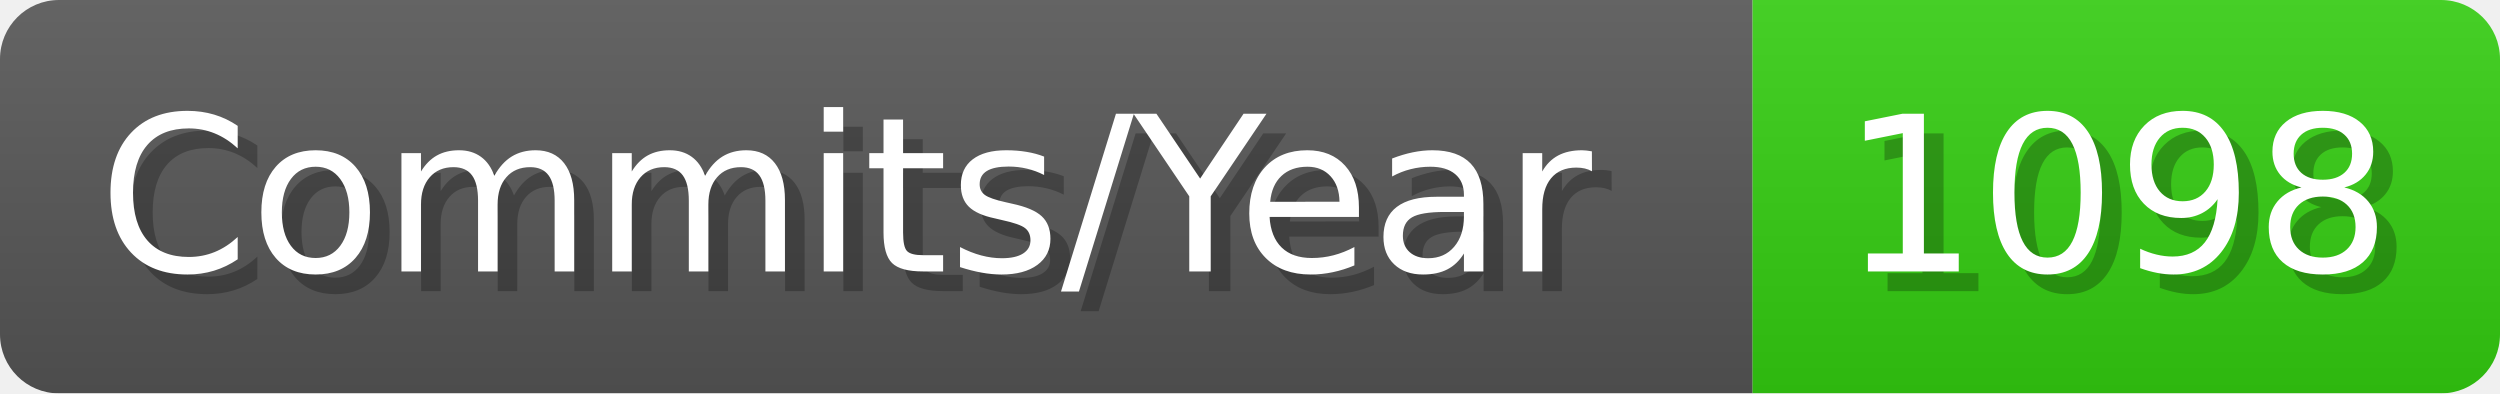
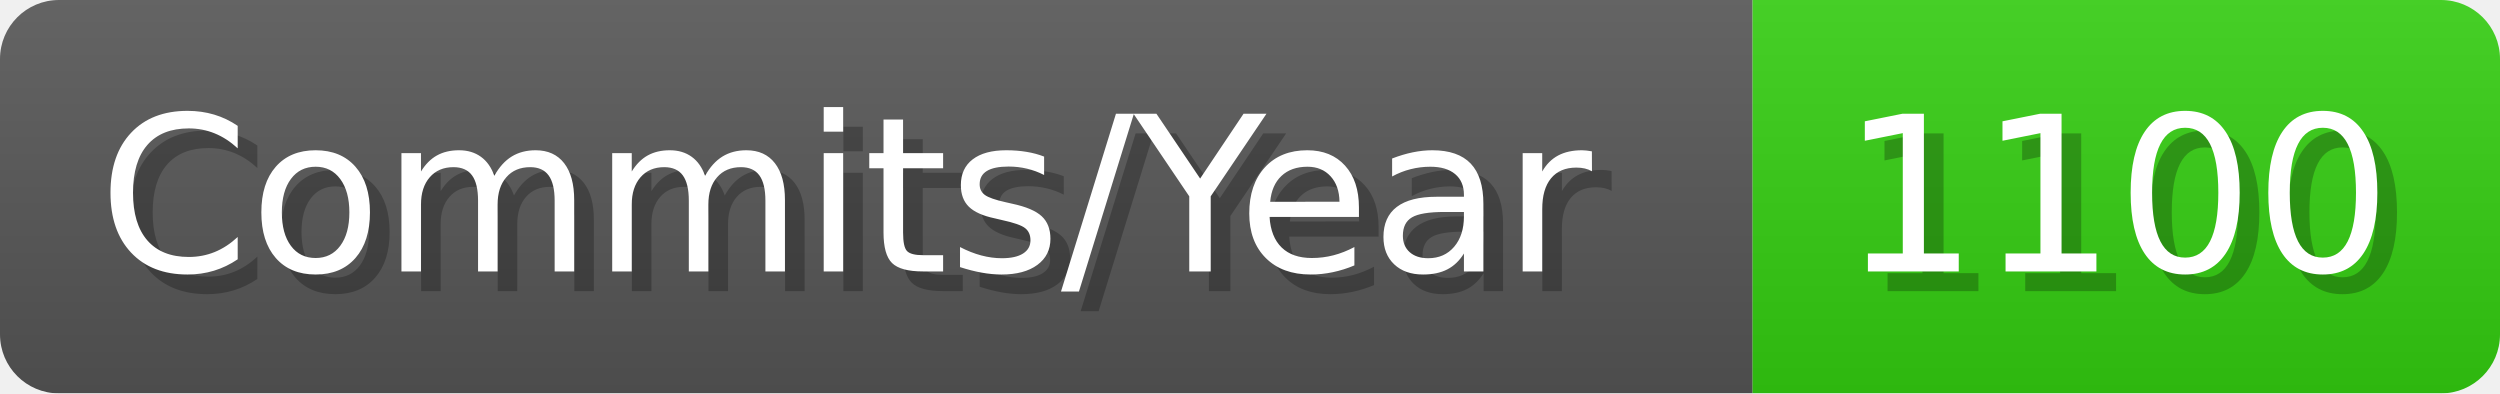
- <svg xmlns="http://www.w3.org/2000/svg" width="127.1" height="20" viewBox="0 0 1271 200" role="img" aria-label="Commits/Year: 1098">
+ <svg xmlns="http://www.w3.org/2000/svg" width="127.1" height="20" viewBox="0 0 1271 200" role="img" aria-label="Commits/Year: 1100">
  <linearGradient id="aUPdi" x2="0" y2="100%">
    <stop offset="0" stop-opacity=".1" stop-color="#EEE" />
    <stop offset="1" stop-opacity=".1" />
  </linearGradient>
  <mask id="WfAiQ">
    <rect width="1271" height="200" rx="30" fill="#FFF" />
  </mask>
  <g mask="url(#WfAiQ)">
    <rect width="891" height="200" fill="#555" />
    <rect width="380" height="200" fill="#3C1" x="891" />
    <rect width="1271" height="200" fill="url(#aUPdi)" />
  </g>
  <g aria-hidden="true" fill="#fff" text-anchor="start" font-family="Verdana,DejaVu Sans,sans-serif" font-size="110">
    <text x="60" y="148" textLength="791" fill="#000" opacity="0.25">Commits/Year</text>
    <text x="50" y="138" textLength="791">Commits/Year</text>
-     <text x="946" y="148" textLength="280" fill="#000" opacity="0.25">1098</text>
-     <text x="936" y="138" textLength="280">1098</text>
+     <text x="946" y="148" textLength="280" fill="#000" opacity="0.25">1100</text>
+     <text x="936" y="138" textLength="280">1100</text>
  </g>
</svg>
